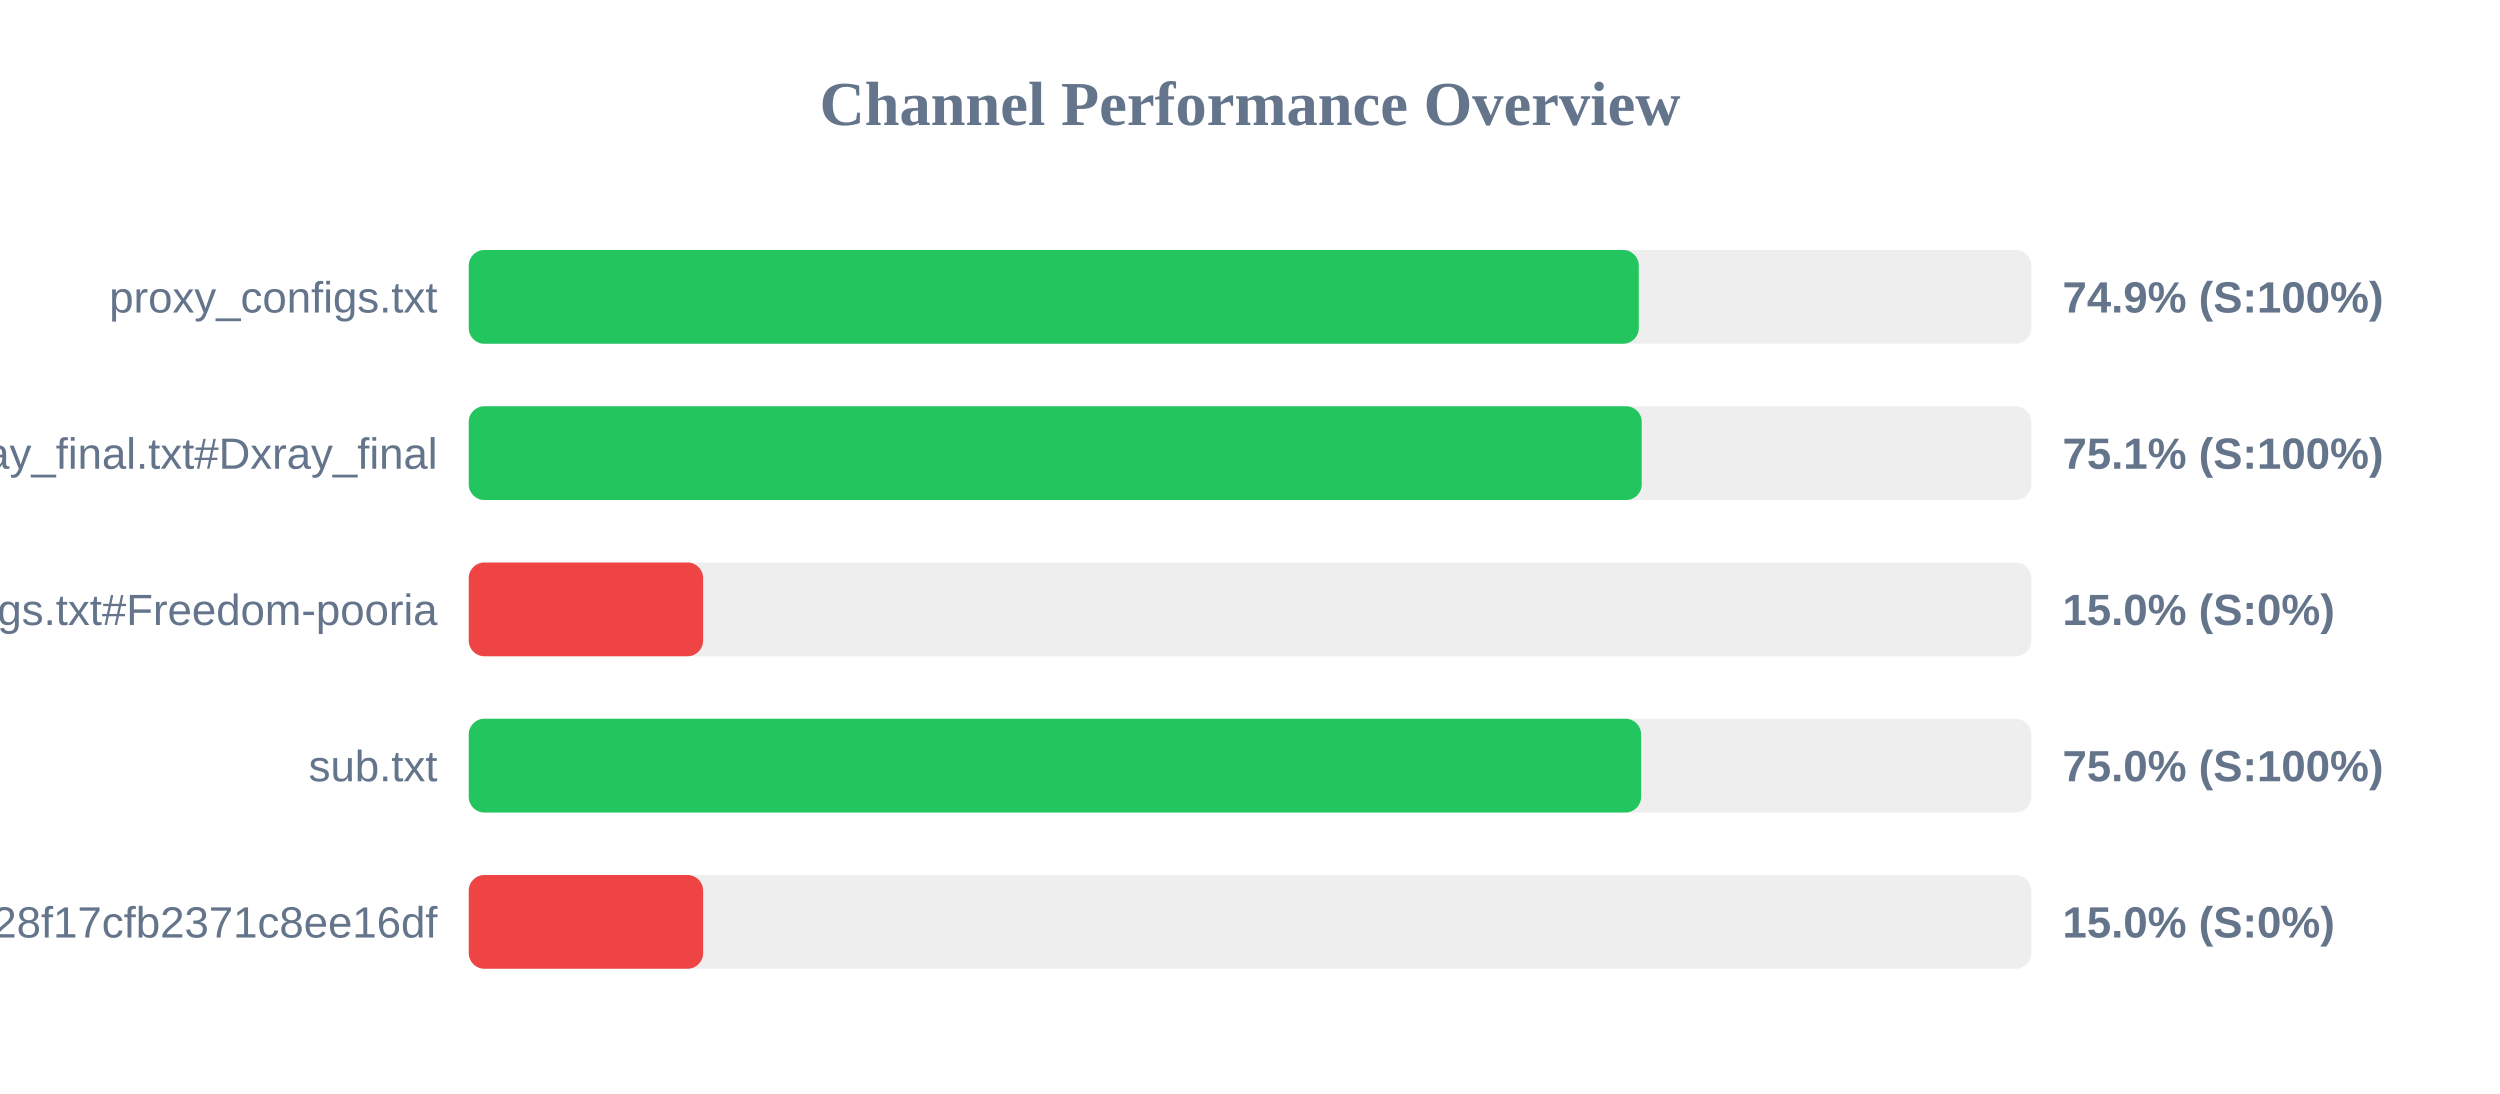
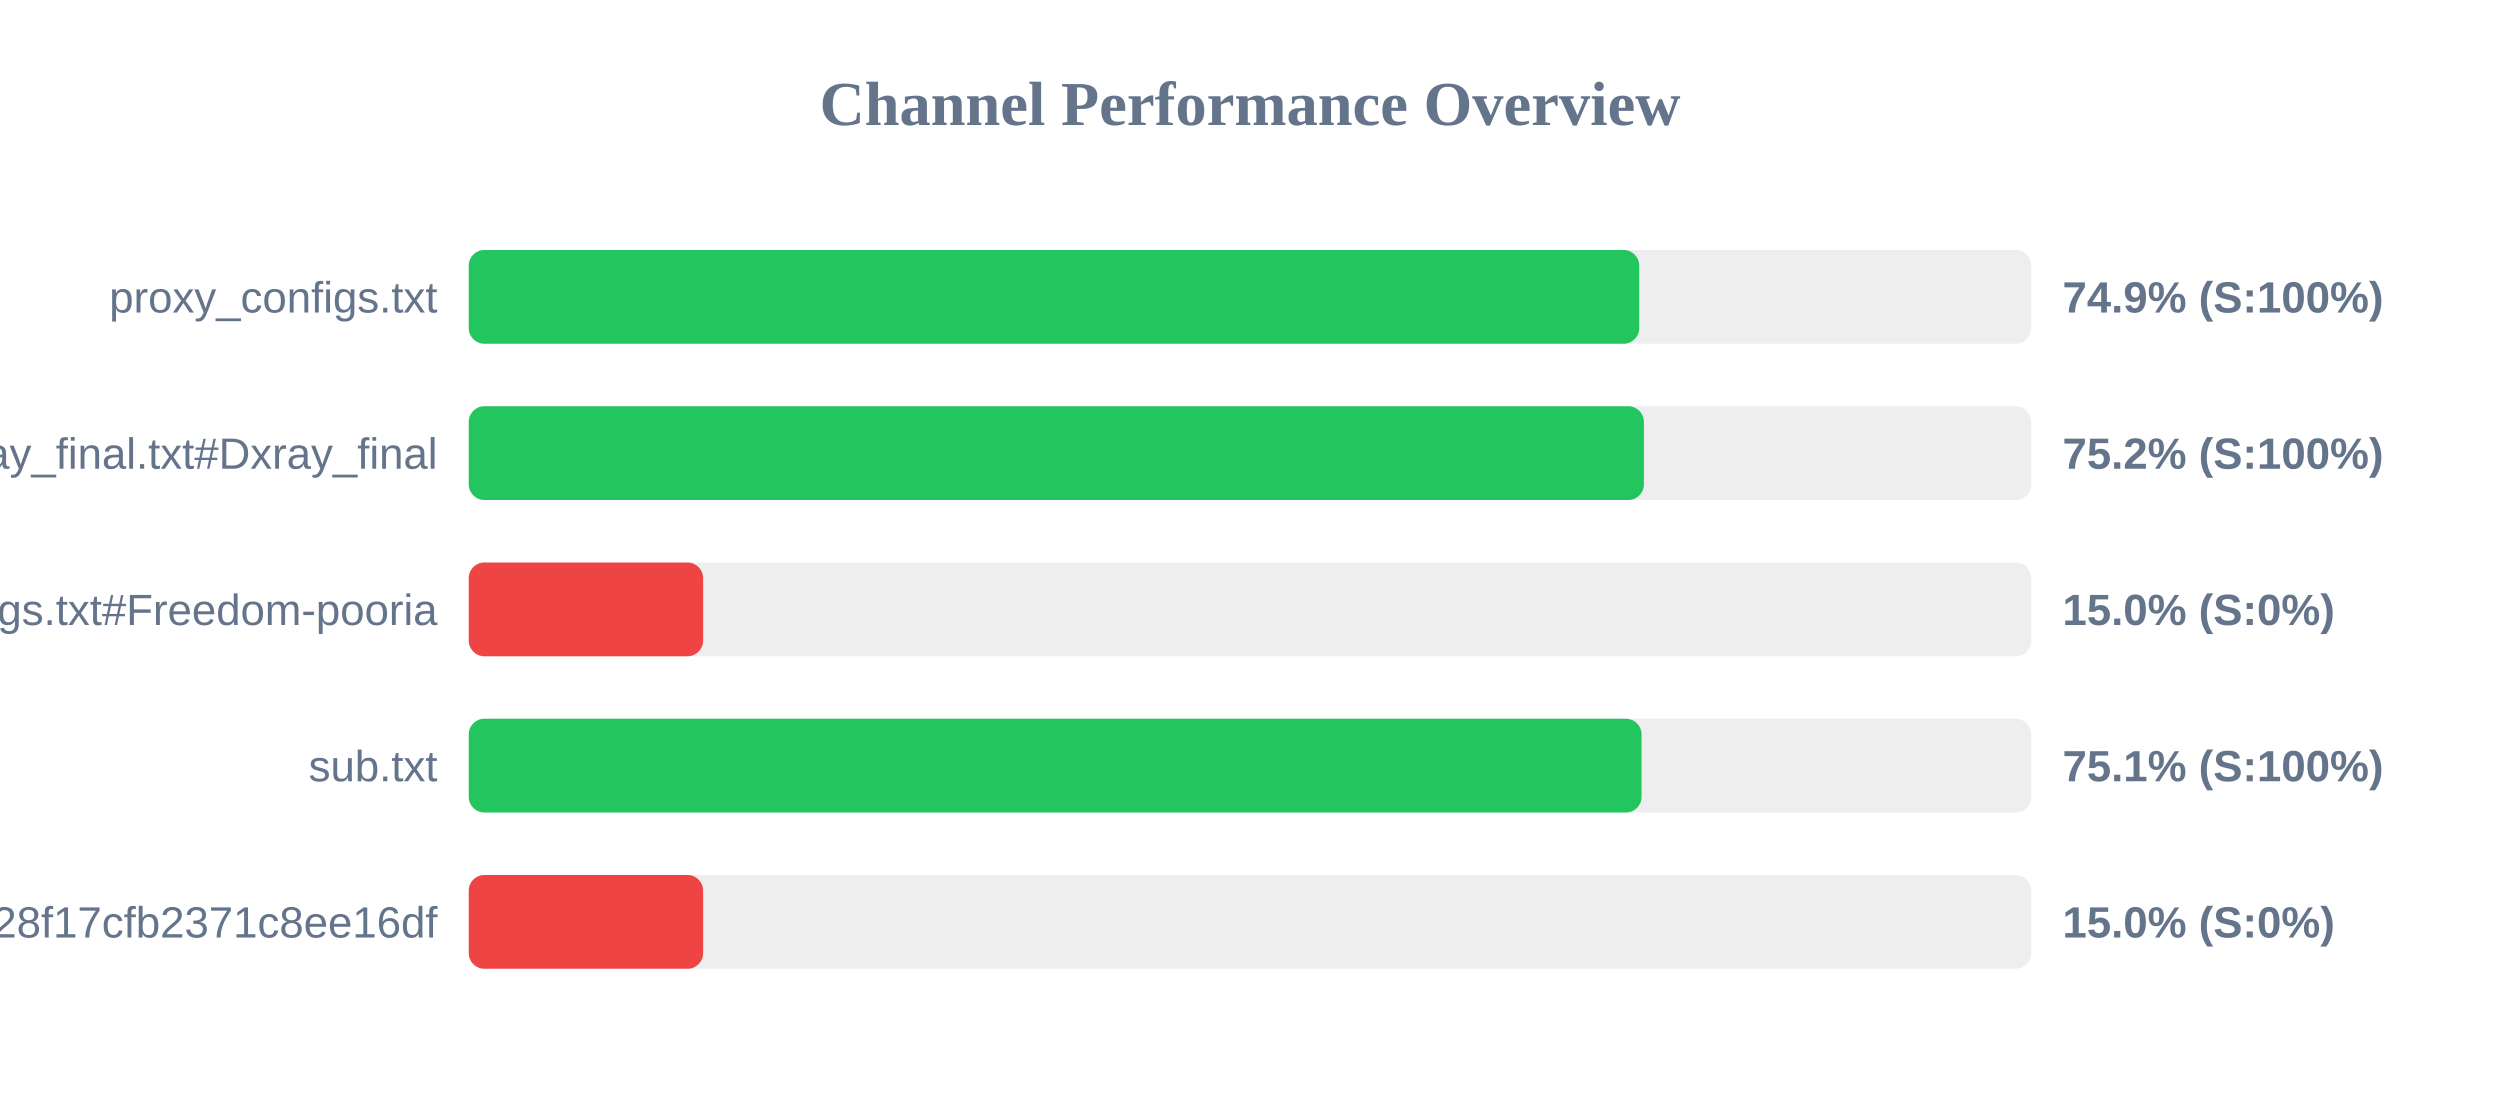
<svg xmlns="http://www.w3.org/2000/svg" width="800" height="350" version="1.1">
  <style>
        .row { font: 14px Arial; fill: #64748b; }
        .score { font: bold 14px Arial; fill: #64748b; }
    </style>
  <text x="400" y="40" text-anchor="middle" font-size="20px" font-weight="bold" fill="#64748b">Channel Performance Overview</text>
  <rect x="150" y="80" width="500" height="30" fill="#eee" rx="5" />
-   <rect x="150" y="80" width="374.4" height="30" fill="#22c55e" rx="5" />
+   <rect x="150" y="80" width="374.55" height="30" fill="#22c55e" rx="5" />
  <text x="140" y="100" text-anchor="end" class="row">proxy_configs.txt</text>
  <text x="660" y="100" text-anchor="start" class="score">74.9% (S:100%)</text>
  <rect x="150" y="130" width="500" height="30" fill="#eee" rx="5" />
-   <rect x="150" y="130" width="375.35" height="30" fill="#22c55e" rx="5" />
+   <rect x="150" y="130" width="376.05" height="30" fill="#22c55e" rx="5" />
  <text x="140" y="150" text-anchor="end" class="row">xray_final.txt#Dxray_final</text>
-   <text x="660" y="150" text-anchor="start" class="score">75.1% (S:100%)</text>
+   <text x="660" y="150" text-anchor="start" class="score">75.2% (S:100%)</text>
  <rect x="150" y="180" width="500" height="30" fill="#eee" rx="5" />
  <rect x="150" y="180" width="75.0" height="30" fill="#ef4444" rx="5" />
  <text x="140" y="200" text-anchor="end" class="row">v2ray_configs.txt#Freedom-pooria</text>
  <text x="660" y="200" text-anchor="start" class="score">15.0% (S:0%)</text>
  <rect x="150" y="230" width="500" height="30" fill="#eee" rx="5" />
-   <rect x="150" y="230" width="375.15" height="30" fill="#22c55e" rx="5" />
+   <rect x="150" y="230" width="375.3" height="30" fill="#22c55e" rx="5" />
  <text x="140" y="250" text-anchor="end" class="row">sub.txt</text>
-   <text x="660" y="250" text-anchor="start" class="score">75.0% (S:100%)</text>
+   <text x="660" y="250" text-anchor="start" class="score">75.1% (S:100%)</text>
  <rect x="150" y="280" width="500" height="30" fill="#eee" rx="5" />
  <rect x="150" y="280" width="75.0" height="30" fill="#ef4444" rx="5" />
  <text x="140" y="300" text-anchor="end" class="row">?token=fedfed7b41b828f17cfb2371c8ee16df</text>
  <text x="660" y="300" text-anchor="start" class="score">15.0% (S:0%)</text>
</svg>
